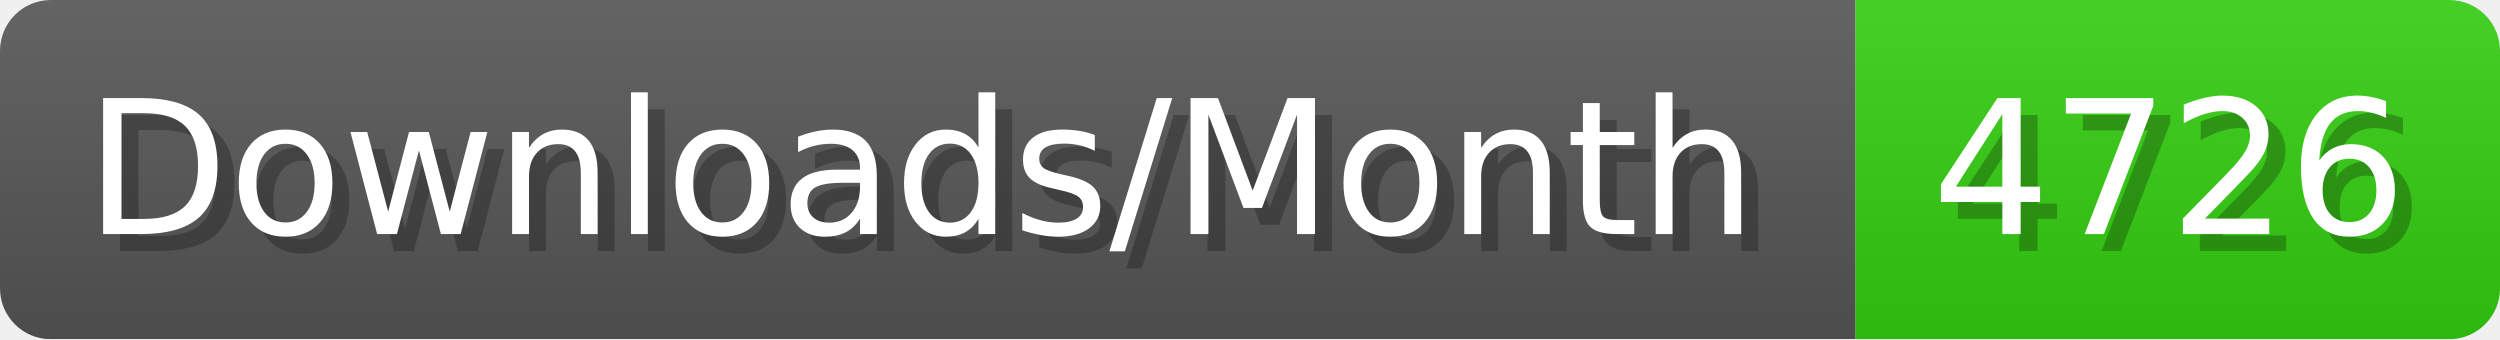
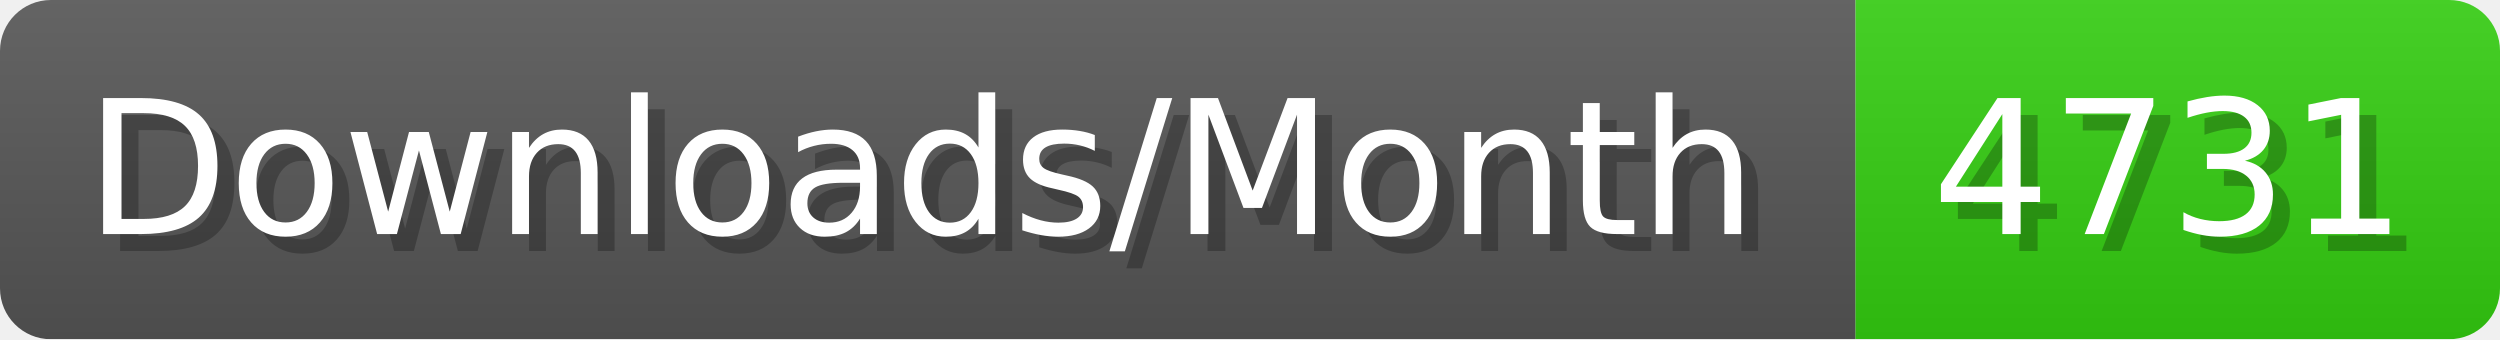
- <svg xmlns="http://www.w3.org/2000/svg" width="147.4" height="20" viewBox="0 0 1474 200" role="img" aria-label="Downloads/Month: 4726">
+ <svg xmlns="http://www.w3.org/2000/svg" width="147.4" height="20" viewBox="0 0 1474 200" role="img" aria-label="Downloads/Month: 4731">
  <linearGradient id="YlXUI" x2="0" y2="100%">
    <stop offset="0" stop-opacity=".1" stop-color="#EEE" />
    <stop offset="1" stop-opacity=".1" />
  </linearGradient>
  <mask id="JHhop">
    <rect width="1474" height="200" rx="30" fill="#FFF" />
  </mask>
  <g mask="url(#JHhop)">
    <rect width="1094" height="200" fill="#555" />
    <rect width="380" height="200" fill="#3C1" x="1094" />
    <rect width="1474" height="200" fill="url(#YlXUI)" />
  </g>
  <g aria-hidden="true" fill="#fff" text-anchor="start" font-family="Verdana,DejaVu Sans,sans-serif" font-size="110">
    <text x="60" y="148" textLength="994" fill="#000" opacity="0.25">Downloads/Month</text>
    <text x="50" y="138" textLength="994">Downloads/Month</text>
-     <text x="1149" y="148" textLength="280" fill="#000" opacity="0.25">4726</text>
-     <text x="1139" y="138" textLength="280">4726</text>
+     <text x="1149" y="148" textLength="280" fill="#000" opacity="0.25">4731</text>
+     <text x="1139" y="138" textLength="280">4731</text>
  </g>
</svg>
